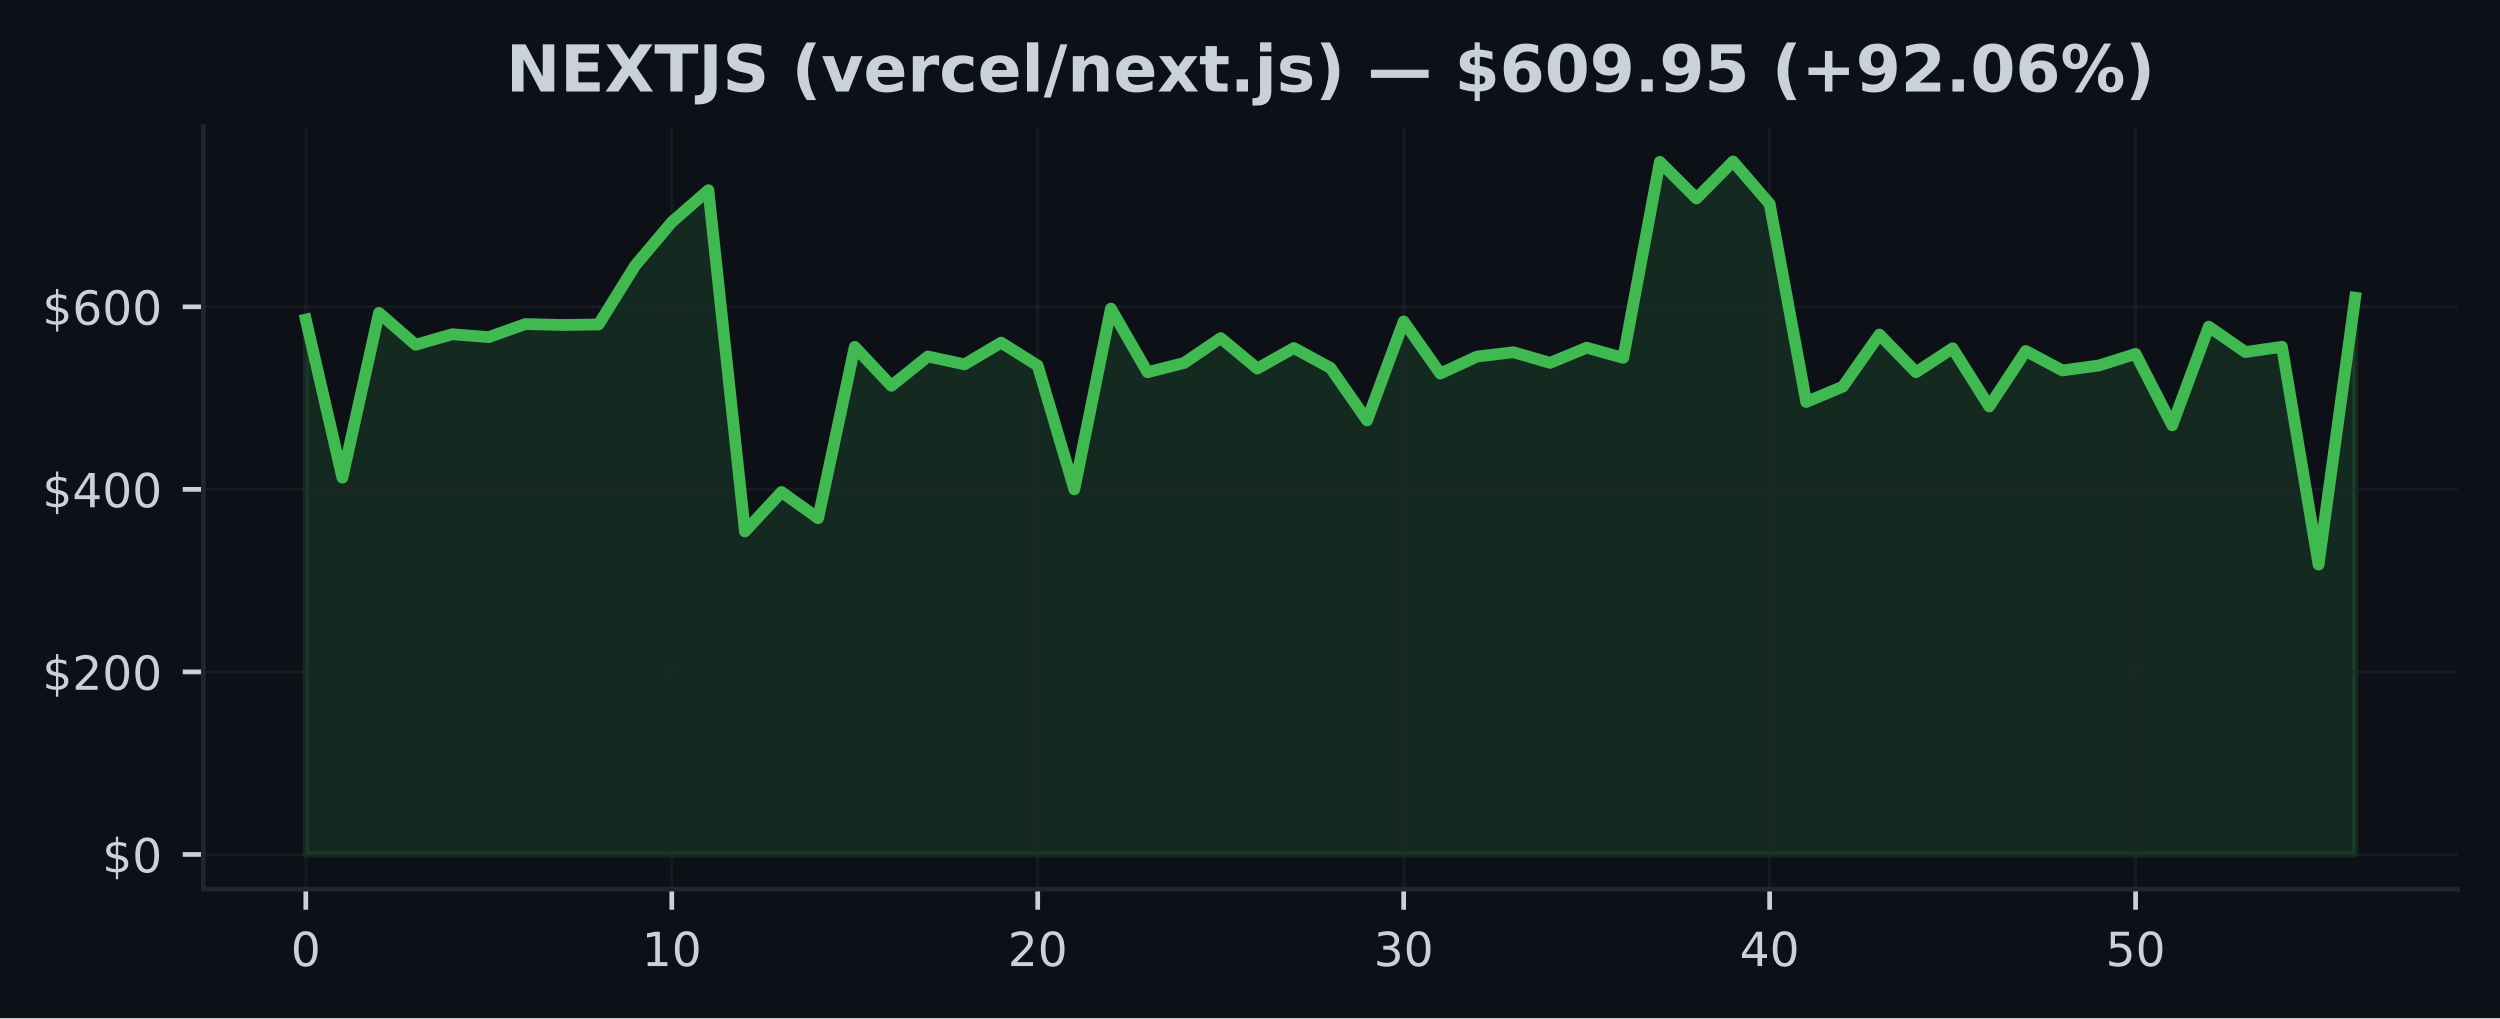
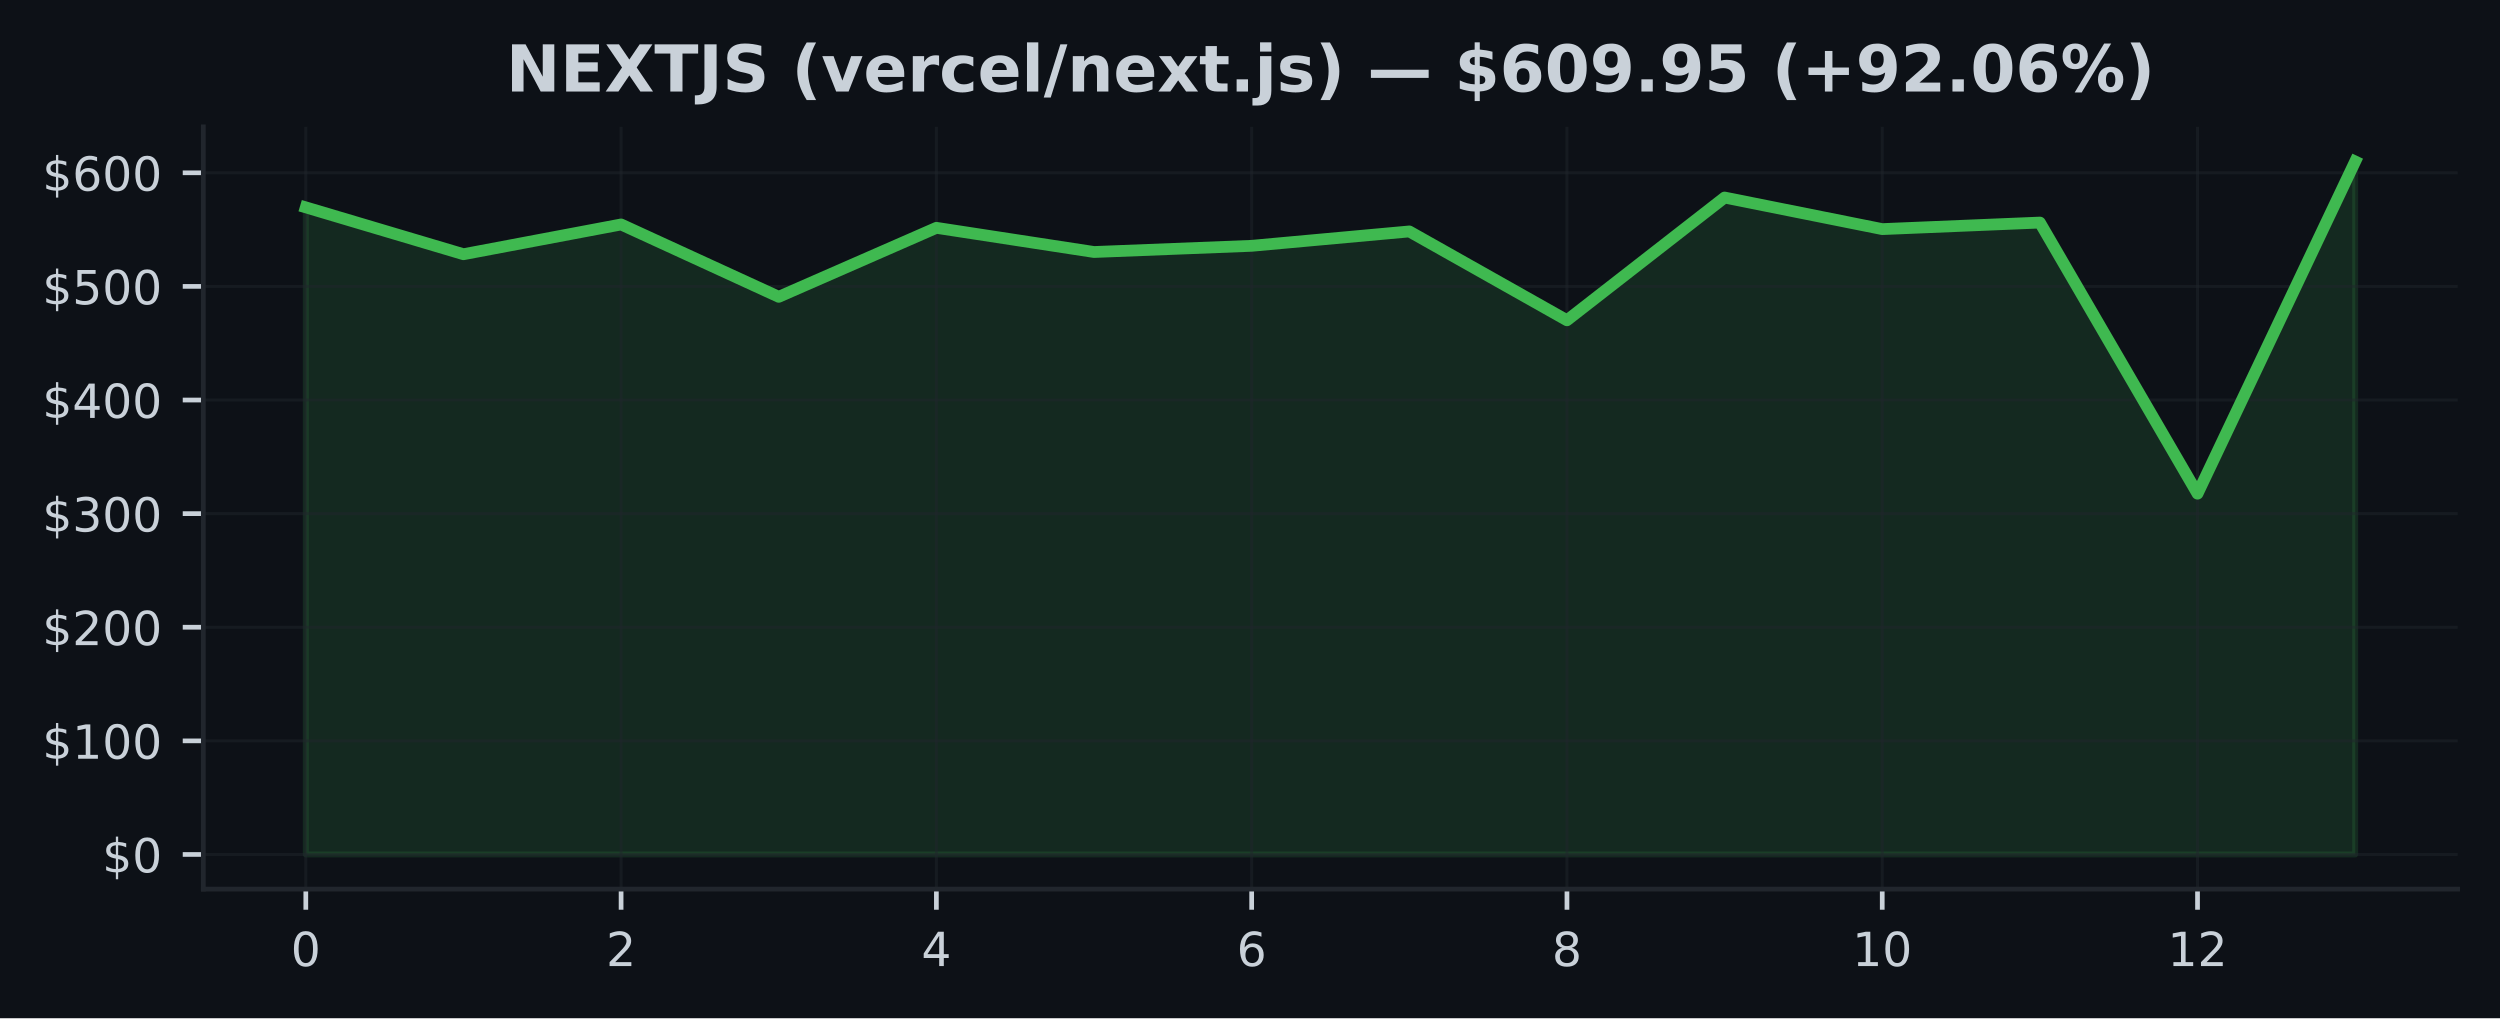
<svg xmlns="http://www.w3.org/2000/svg" xmlns:xlink="http://www.w3.org/1999/xlink" width="424.91pt" height="173.061pt" viewBox="0 0 424.91 173.061" version="1.1">
  <defs>
    <style type="text/css">*{stroke-linejoin: round; stroke-linecap: butt}</style>
  </defs>
  <g id="figure_1">
    <g id="patch_1">
      <path d="M 0 173.061  L 424.91 173.061  L 424.91 0  L 0 0  z " style="fill: #0d1117" />
    </g>
    <g id="axes_1">
      <g id="patch_2">
        <path d="M 34.56 151.118  L 417.71 151.118  L 417.71 21.558  L 34.56 21.558  z " style="fill: #0d1117" />
      </g>
      <g id="FillBetweenPolyCollection_1">
        <defs>
-           <path id="m44246de8c7" d="M 51.976 -27.832  L 51.976 -118.746  L 58.196 -91.871  L 64.416 -119.879  L 70.636 -114.463  L 76.856 -116.251  L 83.076 -115.763  L 89.296 -117.984  L 95.516 -117.826  L 101.736 -117.91  L 107.956 -127.926  L 114.176 -135.309  L 120.396 -140.733  L 126.616 -82.731  L 132.835 -89.432  L 139.055 -84.984  L 145.275 -114.101  L 151.495 -107.486  L 157.715 -112.472  L 163.935 -111.13  L 170.155 -114.826  L 176.375 -110.924  L 182.595 -89.891  L 188.815 -120.597  L 195.035 -109.794  L 201.255 -111.372  L 207.475 -115.594  L 213.695 -110.424  L 219.915 -113.907  L 226.135 -110.527  L 232.355 -101.604  L 238.575 -118.425  L 244.795 -109.571  L 251.015 -112.45  L 257.235 -113.197  L 263.455 -111.386  L 269.675 -113.961  L 275.895 -112.238  L 282.115 -145.553  L 288.335 -139.335  L 294.555 -145.613  L 300.775 -138.402  L 306.995 -104.743  L 313.215 -107.348  L 319.435 -116.195  L 325.654 -109.796  L 331.874 -113.862  L 338.094 -103.981  L 344.314 -113.403  L 350.534 -110.1  L 356.754 -110.946  L 362.974 -112.91  L 369.194 -100.776  L 375.414 -117.537  L 381.634 -113.226  L 387.854 -114.12  L 394.074 -77.101  L 400.294 -122.46  L 400.294 -27.832  L 400.294 -27.832  L 394.074 -27.832  L 387.854 -27.832  L 381.634 -27.832  L 375.414 -27.832  L 369.194 -27.832  L 362.974 -27.832  L 356.754 -27.832  L 350.534 -27.832  L 344.314 -27.832  L 338.094 -27.832  L 331.874 -27.832  L 325.654 -27.832  L 319.435 -27.832  L 313.215 -27.832  L 306.995 -27.832  L 300.775 -27.832  L 294.555 -27.832  L 288.335 -27.832  L 282.115 -27.832  L 275.895 -27.832  L 269.675 -27.832  L 263.455 -27.832  L 257.235 -27.832  L 251.015 -27.832  L 244.795 -27.832  L 238.575 -27.832  L 232.355 -27.832  L 226.135 -27.832  L 219.915 -27.832  L 213.695 -27.832  L 207.475 -27.832  L 201.255 -27.832  L 195.035 -27.832  L 188.815 -27.832  L 182.595 -27.832  L 176.375 -27.832  L 170.155 -27.832  L 163.935 -27.832  L 157.715 -27.832  L 151.495 -27.832  L 145.275 -27.832  L 139.055 -27.832  L 132.835 -27.832  L 126.616 -27.832  L 120.396 -27.832  L 114.176 -27.832  L 107.956 -27.832  L 101.736 -27.832  L 95.516 -27.832  L 89.296 -27.832  L 83.076 -27.832  L 76.856 -27.832  L 70.636 -27.832  L 64.416 -27.832  L 58.196 -27.832  L 51.976 -27.832  z " style="stroke: #3fb950; stroke-opacity: 0.15" />
+           <path id="m526619503e" d="M 51.976 -27.832  L 51.976 -137.816  L 78.77 -129.851  L 105.563 -134.912  L 132.357 -122.613  L 159.151 -134.34  L 185.944 -130.229  L 212.738 -131.281  L 239.532 -133.726  L 266.326 -118.624  L 293.119 -139.486  L 319.913 -134.12  L 346.707 -135.232  L 373.5 -89.157  L 400.294 -145.613  L 400.294 -27.832  L 400.294 -27.832  L 373.5 -27.832  L 346.707 -27.832  L 319.913 -27.832  L 293.119 -27.832  L 266.326 -27.832  L 239.532 -27.832  L 212.738 -27.832  L 185.944 -27.832  L 159.151 -27.832  L 132.357 -27.832  L 105.563 -27.832  L 78.77 -27.832  L 51.976 -27.832  z " style="stroke: #3fb950; stroke-opacity: 0.15" />
        </defs>
-         <g clip-path="url(#p147d3b603a)">
-           <use xlink:href="#m44246de8c7" x="0" y="173.061" style="fill: #3fb950; fill-opacity: 0.15; stroke: #3fb950; stroke-opacity: 0.15" />
+         <g clip-path="url(#p81503ae1a3)">
+           <use xlink:href="#m526619503e" x="0" y="173.061" style="fill: #3fb950; fill-opacity: 0.15; stroke: #3fb950; stroke-opacity: 0.15" />
        </g>
      </g>
      <g id="matplotlib.axis_1">
        <g id="xtick_1">
          <g id="line2d_1">
-             <path d="M 51.976 151.118  L 51.976 21.558  " clip-path="url(#p147d3b603a)" style="fill: none; stroke: #21262d; stroke-opacity: 0.5; stroke-width: 0.5; stroke-linecap: square" />
+             <path d="M 51.976 151.118  L 51.976 21.558  " clip-path="url(#p81503ae1a3)" style="fill: none; stroke: #21262d; stroke-opacity: 0.5; stroke-width: 0.5; stroke-linecap: square" />
          </g>
          <g id="line2d_2">
            <defs>
-               <path id="m688583d220" d="M 0 0  L 0 3.5  " style="stroke: #c9d1d9; stroke-width: 0.8" />
+               <path id="mec06229275" d="M 0 0  L 0 3.5  " style="stroke: #c9d1d9; stroke-width: 0.8" />
            </defs>
            <g>
-               <use xlink:href="#m688583d220" x="51.976" y="151.118" style="fill: #c9d1d9; stroke: #c9d1d9; stroke-width: 0.8" />
+               <use xlink:href="#mec06229275" x="51.976" y="151.118" style="fill: #c9d1d9; stroke: #c9d1d9; stroke-width: 0.8" />
            </g>
          </g>
          <g id="text_1">
            <g style="fill: #c9d1d9" transform="translate(49.43091 164.197) scale(0.08 -0.08)">
              <defs>
                <path id="DejaVuSans-30" d="M 2034 4250  Q 1547 4250 1301 3770  Q 1056 3291 1056 2328  Q 1056 1369 1301 889  Q 1547 409 2034 409  Q 2525 409 2770 889  Q 3016 1369 3016 2328  Q 3016 3291 2770 3770  Q 2525 4250 2034 4250  z M 2034 4750  Q 2819 4750 3233 4129  Q 3647 3509 3647 2328  Q 3647 1150 3233 529  Q 2819 -91 2034 -91  Q 1250 -91 836 529  Q 422 1150 422 2328  Q 422 3509 836 4129  Q 1250 4750 2034 4750  z " transform="scale(0.015625)" />
              </defs>
              <use xlink:href="#DejaVuSans-30" />
            </g>
          </g>
        </g>
        <g id="xtick_2">
          <g id="line2d_3">
-             <path d="M 114.176 151.118  L 114.176 21.558  " clip-path="url(#p147d3b603a)" style="fill: none; stroke: #21262d; stroke-opacity: 0.5; stroke-width: 0.5; stroke-linecap: square" />
+             <path d="M 105.563 151.118  L 105.563 21.558  " clip-path="url(#p81503ae1a3)" style="fill: none; stroke: #21262d; stroke-opacity: 0.5; stroke-width: 0.5; stroke-linecap: square" />
          </g>
          <g id="line2d_4">
            <g>
-               <use xlink:href="#m688583d220" x="114.176" y="151.118" style="fill: #c9d1d9; stroke: #c9d1d9; stroke-width: 0.8" />
+               <use xlink:href="#mec06229275" x="105.563" y="151.118" style="fill: #c9d1d9; stroke: #c9d1d9; stroke-width: 0.8" />
            </g>
          </g>
          <g id="text_2">
-             <g style="fill: #c9d1d9" transform="translate(109.0856 164.197) scale(0.08 -0.08)">
+             <g style="fill: #c9d1d9" transform="translate(103.0183 164.197) scale(0.08 -0.08)">
+               <defs>
+                 <path id="DejaVuSans-32" d="M 1228 531  L 3431 531  L 3431 0  L 469 0  L 469 531  Q 828 903 1448 1529  Q 2069 2156 2228 2338  Q 2531 2678 2651 2914  Q 2772 3150 2772 3378  Q 2772 3750 2511 3984  Q 2250 4219 1831 4219  Q 1534 4219 1204 4116  Q 875 4013 500 3803  L 500 4441  Q 881 4594 1212 4672  Q 1544 4750 1819 4750  Q 2544 4750 2975 4387  Q 3406 4025 3406 3419  Q 3406 3131 3298 2873  Q 3191 2616 2906 2266  Q 2828 2175 2409 1742  Q 1991 1309 1228 531  z " transform="scale(0.015625)" />
+               </defs>
+               <use xlink:href="#DejaVuSans-32" />
+             </g>
+           </g>
+         </g>
+         <g id="xtick_3">
+           <g id="line2d_5">
+             <path d="M 159.151 151.118  L 159.151 21.558  " clip-path="url(#p81503ae1a3)" style="fill: none; stroke: #21262d; stroke-opacity: 0.5; stroke-width: 0.5; stroke-linecap: square" />
+           </g>
+           <g id="line2d_6">
+             <g>
+               <use xlink:href="#mec06229275" x="159.151" y="151.118" style="fill: #c9d1d9; stroke: #c9d1d9; stroke-width: 0.8" />
+             </g>
+           </g>
+           <g id="text_3">
+             <g style="fill: #c9d1d9" transform="translate(156.6057 164.197) scale(0.08 -0.08)">
+               <defs>
+                 <path id="DejaVuSans-34" d="M 2419 4116  L 825 1625  L 2419 1625  L 2419 4116  z M 2253 4666  L 3047 4666  L 3047 1625  L 3713 1625  L 3713 1100  L 3047 1100  L 3047 0  L 2419 0  L 2419 1100  L 313 1100  L 313 1709  L 2253 4666  z " transform="scale(0.015625)" />
+               </defs>
+               <use xlink:href="#DejaVuSans-34" />
+             </g>
+           </g>
+         </g>
+         <g id="xtick_4">
+           <g id="line2d_7">
+             <path d="M 212.738 151.118  L 212.738 21.558  " clip-path="url(#p81503ae1a3)" style="fill: none; stroke: #21262d; stroke-opacity: 0.5; stroke-width: 0.5; stroke-linecap: square" />
+           </g>
+           <g id="line2d_8">
+             <g>
+               <use xlink:href="#mec06229275" x="212.738" y="151.118" style="fill: #c9d1d9; stroke: #c9d1d9; stroke-width: 0.8" />
+             </g>
+           </g>
+           <g id="text_4">
+             <g style="fill: #c9d1d9" transform="translate(210.1931 164.197) scale(0.08 -0.08)">
+               <defs>
+                 <path id="DejaVuSans-36" d="M 2113 2584  Q 1688 2584 1439 2293  Q 1191 2003 1191 1497  Q 1191 994 1439 701  Q 1688 409 2113 409  Q 2538 409 2786 701  Q 3034 994 3034 1497  Q 3034 2003 2786 2293  Q 2538 2584 2113 2584  z M 3366 4563  L 3366 3988  Q 3128 4100 2886 4159  Q 2644 4219 2406 4219  Q 1781 4219 1451 3797  Q 1122 3375 1075 2522  Q 1259 2794 1537 2939  Q 1816 3084 2150 3084  Q 2853 3084 3261 2657  Q 3669 2231 3669 1497  Q 3669 778 3244 343  Q 2819 -91 2113 -91  Q 1303 -91 875 529  Q 447 1150 447 2328  Q 447 3434 972 4092  Q 1497 4750 2381 4750  Q 2619 4750 2861 4703  Q 3103 4656 3366 4563  z " transform="scale(0.015625)" />
+               </defs>
+               <use xlink:href="#DejaVuSans-36" />
+             </g>
+           </g>
+         </g>
+         <g id="xtick_5">
+           <g id="line2d_9">
+             <path d="M 266.326 151.118  L 266.326 21.558  " clip-path="url(#p81503ae1a3)" style="fill: none; stroke: #21262d; stroke-opacity: 0.5; stroke-width: 0.5; stroke-linecap: square" />
+           </g>
+           <g id="line2d_10">
+             <g>
+               <use xlink:href="#mec06229275" x="266.326" y="151.118" style="fill: #c9d1d9; stroke: #c9d1d9; stroke-width: 0.8" />
+             </g>
+           </g>
+           <g id="text_5">
+             <g style="fill: #c9d1d9" transform="translate(263.7806 164.197) scale(0.08 -0.08)">
+               <defs>
+                 <path id="DejaVuSans-38" d="M 2034 2216  Q 1584 2216 1326 1975  Q 1069 1734 1069 1313  Q 1069 891 1326 650  Q 1584 409 2034 409  Q 2484 409 2743 651  Q 3003 894 3003 1313  Q 3003 1734 2745 1975  Q 2488 2216 2034 2216  z M 1403 2484  Q 997 2584 770 2862  Q 544 3141 544 3541  Q 544 4100 942 4425  Q 1341 4750 2034 4750  Q 2731 4750 3128 4425  Q 3525 4100 3525 3541  Q 3525 3141 3298 2862  Q 3072 2584 2669 2484  Q 3125 2378 3379 2068  Q 3634 1759 3634 1313  Q 3634 634 3220 271  Q 2806 -91 2034 -91  Q 1263 -91 848 271  Q 434 634 434 1313  Q 434 1759 690 2068  Q 947 2378 1403 2484  z M 1172 3481  Q 1172 3119 1398 2916  Q 1625 2713 2034 2713  Q 2441 2713 2670 2916  Q 2900 3119 2900 3481  Q 2900 3844 2670 4047  Q 2441 4250 2034 4250  Q 1625 4250 1398 4047  Q 1172 3844 1172 3481  z " transform="scale(0.015625)" />
+               </defs>
+               <use xlink:href="#DejaVuSans-38" />
+             </g>
+           </g>
+         </g>
+         <g id="xtick_6">
+           <g id="line2d_11">
+             <path d="M 319.913 151.118  L 319.913 21.558  " clip-path="url(#p81503ae1a3)" style="fill: none; stroke: #21262d; stroke-opacity: 0.5; stroke-width: 0.5; stroke-linecap: square" />
+           </g>
+           <g id="line2d_12">
+             <g>
+               <use xlink:href="#mec06229275" x="319.913" y="151.118" style="fill: #c9d1d9; stroke: #c9d1d9; stroke-width: 0.8" />
+             </g>
+           </g>
+           <g id="text_6">
+             <g style="fill: #c9d1d9" transform="translate(314.823 164.197) scale(0.08 -0.08)">
              <defs>
                <path id="DejaVuSans-31" d="M 794 531  L 1825 531  L 1825 4091  L 703 3866  L 703 4441  L 1819 4666  L 2450 4666  L 2450 531  L 3481 531  L 3481 0  L 794 0  L 794 531  z " transform="scale(0.015625)" />
              </defs>
              <use xlink:href="#DejaVuSans-31" />
              <use xlink:href="#DejaVuSans-30" transform="translate(63.62305 0)" />
            </g>
          </g>
        </g>
-         <g id="xtick_3">
-           <g id="line2d_5">
-             <path d="M 176.375 151.118  L 176.375 21.558  " clip-path="url(#p147d3b603a)" style="fill: none; stroke: #21262d; stroke-opacity: 0.5; stroke-width: 0.5; stroke-linecap: square" />
-           </g>
-           <g id="line2d_6">
-             <g>
-               <use xlink:href="#m688583d220" x="176.375" y="151.118" style="fill: #c9d1d9; stroke: #c9d1d9; stroke-width: 0.8" />
-             </g>
-           </g>
-           <g id="text_3">
-             <g style="fill: #c9d1d9" transform="translate(171.2853 164.197) scale(0.08 -0.08)">
-               <defs>
-                 <path id="DejaVuSans-32" d="M 1228 531  L 3431 531  L 3431 0  L 469 0  L 469 531  Q 828 903 1448 1529  Q 2069 2156 2228 2338  Q 2531 2678 2651 2914  Q 2772 3150 2772 3378  Q 2772 3750 2511 3984  Q 2250 4219 1831 4219  Q 1534 4219 1204 4116  Q 875 4013 500 3803  L 500 4441  Q 881 4594 1212 4672  Q 1544 4750 1819 4750  Q 2544 4750 2975 4387  Q 3406 4025 3406 3419  Q 3406 3131 3298 2873  Q 3191 2616 2906 2266  Q 2828 2175 2409 1742  Q 1991 1309 1228 531  z " transform="scale(0.015625)" />
-               </defs>
-               <use xlink:href="#DejaVuSans-32" />
-               <use xlink:href="#DejaVuSans-30" transform="translate(63.62305 0)" />
-             </g>
-           </g>
-         </g>
-         <g id="xtick_4">
-           <g id="line2d_7">
-             <path d="M 238.575 151.118  L 238.575 21.558  " clip-path="url(#p147d3b603a)" style="fill: none; stroke: #21262d; stroke-opacity: 0.5; stroke-width: 0.5; stroke-linecap: square" />
-           </g>
-           <g id="line2d_8">
-             <g>
-               <use xlink:href="#m688583d220" x="238.575" y="151.118" style="fill: #c9d1d9; stroke: #c9d1d9; stroke-width: 0.8" />
-             </g>
-           </g>
-           <g id="text_4">
-             <g style="fill: #c9d1d9" transform="translate(233.4849 164.197) scale(0.08 -0.08)">
-               <defs>
-                 <path id="DejaVuSans-33" d="M 2597 2516  Q 3050 2419 3304 2112  Q 3559 1806 3559 1356  Q 3559 666 3084 287  Q 2609 -91 1734 -91  Q 1441 -91 1130 -33  Q 819 25 488 141  L 488 750  Q 750 597 1062 519  Q 1375 441 1716 441  Q 2309 441 2620 675  Q 2931 909 2931 1356  Q 2931 1769 2642 2001  Q 2353 2234 1838 2234  L 1294 2234  L 1294 2753  L 1863 2753  Q 2328 2753 2575 2939  Q 2822 3125 2822 3475  Q 2822 3834 2567 4026  Q 2313 4219 1838 4219  Q 1578 4219 1281 4162  Q 984 4106 628 3988  L 628 4550  Q 988 4650 1302 4700  Q 1616 4750 1894 4750  Q 2613 4750 3031 4423  Q 3450 4097 3450 3541  Q 3450 3153 3228 2886  Q 3006 2619 2597 2516  z " transform="scale(0.015625)" />
-               </defs>
-               <use xlink:href="#DejaVuSans-33" />
-               <use xlink:href="#DejaVuSans-30" transform="translate(63.62305 0)" />
-             </g>
-           </g>
-         </g>
-         <g id="xtick_5">
-           <g id="line2d_9">
-             <path d="M 300.775 151.118  L 300.775 21.558  " clip-path="url(#p147d3b603a)" style="fill: none; stroke: #21262d; stroke-opacity: 0.5; stroke-width: 0.5; stroke-linecap: square" />
-           </g>
-           <g id="line2d_10">
-             <g>
-               <use xlink:href="#m688583d220" x="300.775" y="151.118" style="fill: #c9d1d9; stroke: #c9d1d9; stroke-width: 0.8" />
-             </g>
-           </g>
-           <g id="text_5">
-             <g style="fill: #c9d1d9" transform="translate(295.6846 164.197) scale(0.08 -0.08)">
-               <defs>
-                 <path id="DejaVuSans-34" d="M 2419 4116  L 825 1625  L 2419 1625  L 2419 4116  z M 2253 4666  L 3047 4666  L 3047 1625  L 3713 1625  L 3713 1100  L 3047 1100  L 3047 0  L 2419 0  L 2419 1100  L 313 1100  L 313 1709  L 2253 4666  z " transform="scale(0.015625)" />
-               </defs>
-               <use xlink:href="#DejaVuSans-34" />
-               <use xlink:href="#DejaVuSans-30" transform="translate(63.62305 0)" />
-             </g>
-           </g>
-         </g>
-         <g id="xtick_6">
-           <g id="line2d_11">
-             <path d="M 362.974 151.118  L 362.974 21.558  " clip-path="url(#p147d3b603a)" style="fill: none; stroke: #21262d; stroke-opacity: 0.5; stroke-width: 0.5; stroke-linecap: square" />
-           </g>
-           <g id="line2d_12">
-             <g>
-               <use xlink:href="#m688583d220" x="362.974" y="151.118" style="fill: #c9d1d9; stroke: #c9d1d9; stroke-width: 0.8" />
-             </g>
-           </g>
-           <g id="text_6">
-             <g style="fill: #c9d1d9" transform="translate(357.8843 164.197) scale(0.08 -0.08)">
-               <defs>
-                 <path id="DejaVuSans-35" d="M 691 4666  L 3169 4666  L 3169 4134  L 1269 4134  L 1269 2991  Q 1406 3038 1543 3061  Q 1681 3084 1819 3084  Q 2600 3084 3056 2656  Q 3513 2228 3513 1497  Q 3513 744 3044 326  Q 2575 -91 1722 -91  Q 1428 -91 1123 -41  Q 819 9 494 109  L 494 744  Q 775 591 1075 516  Q 1375 441 1709 441  Q 2250 441 2565 725  Q 2881 1009 2881 1497  Q 2881 1984 2565 2268  Q 2250 2553 1709 2553  Q 1456 2553 1204 2497  Q 953 2441 691 2322  L 691 4666  z " transform="scale(0.015625)" />
-               </defs>
-               <use xlink:href="#DejaVuSans-35" />
-               <use xlink:href="#DejaVuSans-30" transform="translate(63.62305 0)" />
+         <g id="xtick_7">
+           <g id="line2d_13">
+             <path d="M 373.5 151.118  L 373.5 21.558  " clip-path="url(#p81503ae1a3)" style="fill: none; stroke: #21262d; stroke-opacity: 0.5; stroke-width: 0.5; stroke-linecap: square" />
+           </g>
+           <g id="line2d_14">
+             <g>
+               <use xlink:href="#mec06229275" x="373.5" y="151.118" style="fill: #c9d1d9; stroke: #c9d1d9; stroke-width: 0.8" />
+             </g>
+           </g>
+           <g id="text_7">
+             <g style="fill: #c9d1d9" transform="translate(368.4104 164.197) scale(0.08 -0.08)">
+               <use xlink:href="#DejaVuSans-31" />
+               <use xlink:href="#DejaVuSans-32" transform="translate(63.62305 0)" />
            </g>
          </g>
        </g>
      </g>
      <g id="matplotlib.axis_2">
        <g id="ytick_1">
-           <g id="line2d_13">
-             <path d="M 34.56 145.229  L 417.71 145.229  " clip-path="url(#p147d3b603a)" style="fill: none; stroke: #21262d; stroke-opacity: 0.5; stroke-width: 0.5; stroke-linecap: square" />
-           </g>
-           <g id="line2d_14">
+           <g id="line2d_15">
+             <path d="M 34.56 145.229  L 417.71 145.229  " clip-path="url(#p81503ae1a3)" style="fill: none; stroke: #21262d; stroke-opacity: 0.5; stroke-width: 0.5; stroke-linecap: square" />
+           </g>
+           <g id="line2d_16">
            <defs>
-               <path id="m01576a0e90" d="M 0 0  L -3.5 0  " style="stroke: #c9d1d9; stroke-width: 0.8" />
+               <path id="m3bf5ac3712" d="M 0 0  L -3.5 0  " style="stroke: #c9d1d9; stroke-width: 0.8" />
            </defs>
            <g>
-               <use xlink:href="#m01576a0e90" x="34.56" y="145.229" style="fill: #c9d1d9; stroke: #c9d1d9; stroke-width: 0.8" />
-             </g>
-           </g>
-           <g id="text_7">
+               <use xlink:href="#m3bf5ac3712" x="34.56" y="145.229" style="fill: #c9d1d9; stroke: #c9d1d9; stroke-width: 0.8" />
+             </g>
+           </g>
+           <g id="text_8">
            <g style="fill: #c9d1d9" transform="translate(17.38 148.2686) scale(0.08 -0.08)">
              <defs>
                <path id="DejaVuSans-24" d="M 2163 -941  L 1850 -941  L 1847 0  Q 1519 6 1191 76  Q 863 147 531 288  L 531 850  Q 850 650 1176 548  Q 1503 447 1850 444  L 1850 1869  Q 1159 1981 845 2250  Q 531 2519 531 2988  Q 531 3497 872 3790  Q 1213 4084 1850 4128  L 1850 4863  L 2163 4863  L 2163 4138  Q 2453 4125 2725 4076  Q 2997 4028 3256 3944  L 3256 3397  Q 2997 3528 2723 3600  Q 2450 3672 2163 3684  L 2163 2350  Q 2872 2241 3206 1959  Q 3541 1678 3541 1191  Q 3541 663 3186 358  Q 2831 53 2163 6  L 2163 -941  z M 1850 2406  L 1850 3688  Q 1488 3647 1297 3481  Q 1106 3316 1106 3041  Q 1106 2772 1282 2622  Q 1459 2472 1850 2406  z M 2163 1806  L 2163 453  Q 2559 506 2761 678  Q 2963 850 2963 1131  Q 2963 1406 2770 1568  Q 2578 1731 2163 1806  z " transform="scale(0.015625)" />
              </defs>
              <use xlink:href="#DejaVuSans-24" />
              <use xlink:href="#DejaVuSans-30" transform="translate(63.62305 0)" />
            </g>
          </g>
        </g>
        <g id="ytick_2">
-           <g id="line2d_15">
-             <path d="M 34.56 114.201  L 417.71 114.201  " clip-path="url(#p147d3b603a)" style="fill: none; stroke: #21262d; stroke-opacity: 0.5; stroke-width: 0.5; stroke-linecap: square" />
-           </g>
-           <g id="line2d_16">
-             <g>
-               <use xlink:href="#m01576a0e90" x="34.56" y="114.201" style="fill: #c9d1d9; stroke: #c9d1d9; stroke-width: 0.8" />
-             </g>
-           </g>
-           <g id="text_8">
-             <g style="fill: #c9d1d9" transform="translate(7.2 117.2403) scale(0.08 -0.08)">
+           <g id="line2d_17">
+             <path d="M 34.56 125.919  L 417.71 125.919  " clip-path="url(#p81503ae1a3)" style="fill: none; stroke: #21262d; stroke-opacity: 0.5; stroke-width: 0.5; stroke-linecap: square" />
+           </g>
+           <g id="line2d_18">
+             <g>
+               <use xlink:href="#m3bf5ac3712" x="34.56" y="125.919" style="fill: #c9d1d9; stroke: #c9d1d9; stroke-width: 0.8" />
+             </g>
+           </g>
+           <g id="text_9">
+             <g style="fill: #c9d1d9" transform="translate(7.2 128.9585) scale(0.08 -0.08)">
+               <use xlink:href="#DejaVuSans-24" />
+               <use xlink:href="#DejaVuSans-31" transform="translate(63.62305 0)" />
+               <use xlink:href="#DejaVuSans-30" transform="translate(127.2461 0)" />
+               <use xlink:href="#DejaVuSans-30" transform="translate(190.8691 0)" />
+             </g>
+           </g>
+         </g>
+         <g id="ytick_3">
+           <g id="line2d_19">
+             <path d="M 34.56 106.609  L 417.71 106.609  " clip-path="url(#p81503ae1a3)" style="fill: none; stroke: #21262d; stroke-opacity: 0.5; stroke-width: 0.5; stroke-linecap: square" />
+           </g>
+           <g id="line2d_20">
+             <g>
+               <use xlink:href="#m3bf5ac3712" x="34.56" y="106.609" style="fill: #c9d1d9; stroke: #c9d1d9; stroke-width: 0.8" />
+             </g>
+           </g>
+           <g id="text_10">
+             <g style="fill: #c9d1d9" transform="translate(7.2 109.6484) scale(0.08 -0.08)">
              <use xlink:href="#DejaVuSans-24" />
              <use xlink:href="#DejaVuSans-32" transform="translate(63.62305 0)" />
              <use xlink:href="#DejaVuSans-30" transform="translate(127.2461 0)" />
              <use xlink:href="#DejaVuSans-30" transform="translate(190.8691 0)" />
            </g>
          </g>
        </g>
-         <g id="ytick_3">
-           <g id="line2d_17">
-             <path d="M 34.56 83.173  L 417.71 83.173  " clip-path="url(#p147d3b603a)" style="fill: none; stroke: #21262d; stroke-opacity: 0.5; stroke-width: 0.5; stroke-linecap: square" />
-           </g>
-           <g id="line2d_18">
-             <g>
-               <use xlink:href="#m01576a0e90" x="34.56" y="83.173" style="fill: #c9d1d9; stroke: #c9d1d9; stroke-width: 0.8" />
-             </g>
-           </g>
-           <g id="text_9">
-             <g style="fill: #c9d1d9" transform="translate(7.2 86.212) scale(0.08 -0.08)">
+         <g id="ytick_4">
+           <g id="line2d_21">
+             <path d="M 34.56 87.299  L 417.71 87.299  " clip-path="url(#p81503ae1a3)" style="fill: none; stroke: #21262d; stroke-opacity: 0.5; stroke-width: 0.5; stroke-linecap: square" />
+           </g>
+           <g id="line2d_22">
+             <g>
+               <use xlink:href="#m3bf5ac3712" x="34.56" y="87.299" style="fill: #c9d1d9; stroke: #c9d1d9; stroke-width: 0.8" />
+             </g>
+           </g>
+           <g id="text_11">
+             <g style="fill: #c9d1d9" transform="translate(7.2 90.33833) scale(0.08 -0.08)">
+               <defs>
+                 <path id="DejaVuSans-33" d="M 2597 2516  Q 3050 2419 3304 2112  Q 3559 1806 3559 1356  Q 3559 666 3084 287  Q 2609 -91 1734 -91  Q 1441 -91 1130 -33  Q 819 25 488 141  L 488 750  Q 750 597 1062 519  Q 1375 441 1716 441  Q 2309 441 2620 675  Q 2931 909 2931 1356  Q 2931 1769 2642 2001  Q 2353 2234 1838 2234  L 1294 2234  L 1294 2753  L 1863 2753  Q 2328 2753 2575 2939  Q 2822 3125 2822 3475  Q 2822 3834 2567 4026  Q 2313 4219 1838 4219  Q 1578 4219 1281 4162  Q 984 4106 628 3988  L 628 4550  Q 988 4650 1302 4700  Q 1616 4750 1894 4750  Q 2613 4750 3031 4423  Q 3450 4097 3450 3541  Q 3450 3153 3228 2886  Q 3006 2619 2597 2516  z " transform="scale(0.015625)" />
+               </defs>
+               <use xlink:href="#DejaVuSans-24" />
+               <use xlink:href="#DejaVuSans-33" transform="translate(63.62305 0)" />
+               <use xlink:href="#DejaVuSans-30" transform="translate(127.2461 0)" />
+               <use xlink:href="#DejaVuSans-30" transform="translate(190.8691 0)" />
+             </g>
+           </g>
+         </g>
+         <g id="ytick_5">
+           <g id="line2d_23">
+             <path d="M 34.56 67.989  L 417.71 67.989  " clip-path="url(#p81503ae1a3)" style="fill: none; stroke: #21262d; stroke-opacity: 0.5; stroke-width: 0.5; stroke-linecap: square" />
+           </g>
+           <g id="line2d_24">
+             <g>
+               <use xlink:href="#m3bf5ac3712" x="34.56" y="67.989" style="fill: #c9d1d9; stroke: #c9d1d9; stroke-width: 0.8" />
+             </g>
+           </g>
+           <g id="text_12">
+             <g style="fill: #c9d1d9" transform="translate(7.2 71.02826) scale(0.08 -0.08)">
              <use xlink:href="#DejaVuSans-24" />
              <use xlink:href="#DejaVuSans-34" transform="translate(63.62305 0)" />
              <use xlink:href="#DejaVuSans-30" transform="translate(127.2461 0)" />
              <use xlink:href="#DejaVuSans-30" transform="translate(190.8691 0)" />
            </g>
          </g>
        </g>
-         <g id="ytick_4">
-           <g id="line2d_19">
-             <path d="M 34.56 52.144  L 417.71 52.144  " clip-path="url(#p147d3b603a)" style="fill: none; stroke: #21262d; stroke-opacity: 0.5; stroke-width: 0.5; stroke-linecap: square" />
-           </g>
-           <g id="line2d_20">
-             <g>
-               <use xlink:href="#m01576a0e90" x="34.56" y="52.144" style="fill: #c9d1d9; stroke: #c9d1d9; stroke-width: 0.8" />
-             </g>
-           </g>
-           <g id="text_10">
-             <g style="fill: #c9d1d9" transform="translate(7.2 55.18371) scale(0.08 -0.08)">
-               <defs>
-                 <path id="DejaVuSans-36" d="M 2113 2584  Q 1688 2584 1439 2293  Q 1191 2003 1191 1497  Q 1191 994 1439 701  Q 1688 409 2113 409  Q 2538 409 2786 701  Q 3034 994 3034 1497  Q 3034 2003 2786 2293  Q 2538 2584 2113 2584  z M 3366 4563  L 3366 3988  Q 3128 4100 2886 4159  Q 2644 4219 2406 4219  Q 1781 4219 1451 3797  Q 1122 3375 1075 2522  Q 1259 2794 1537 2939  Q 1816 3084 2150 3084  Q 2853 3084 3261 2657  Q 3669 2231 3669 1497  Q 3669 778 3244 343  Q 2819 -91 2113 -91  Q 1303 -91 875 529  Q 447 1150 447 2328  Q 447 3434 972 4092  Q 1497 4750 2381 4750  Q 2619 4750 2861 4703  Q 3103 4656 3366 4563  z " transform="scale(0.015625)" />
-               </defs>
+         <g id="ytick_6">
+           <g id="line2d_25">
+             <path d="M 34.56 48.679  L 417.71 48.679  " clip-path="url(#p81503ae1a3)" style="fill: none; stroke: #21262d; stroke-opacity: 0.5; stroke-width: 0.5; stroke-linecap: square" />
+           </g>
+           <g id="line2d_26">
+             <g>
+               <use xlink:href="#m3bf5ac3712" x="34.56" y="48.679" style="fill: #c9d1d9; stroke: #c9d1d9; stroke-width: 0.8" />
+             </g>
+           </g>
+           <g id="text_13">
+             <g style="fill: #c9d1d9" transform="translate(7.2 51.71818) scale(0.08 -0.08)">
+               <defs>
+                 <path id="DejaVuSans-35" d="M 691 4666  L 3169 4666  L 3169 4134  L 1269 4134  L 1269 2991  Q 1406 3038 1543 3061  Q 1681 3084 1819 3084  Q 2600 3084 3056 2656  Q 3513 2228 3513 1497  Q 3513 744 3044 326  Q 2575 -91 1722 -91  Q 1428 -91 1123 -41  Q 819 9 494 109  L 494 744  Q 775 591 1075 516  Q 1375 441 1709 441  Q 2250 441 2565 725  Q 2881 1009 2881 1497  Q 2881 1984 2565 2268  Q 2250 2553 1709 2553  Q 1456 2553 1204 2497  Q 953 2441 691 2322  L 691 4666  z " transform="scale(0.015625)" />
+               </defs>
+               <use xlink:href="#DejaVuSans-24" />
+               <use xlink:href="#DejaVuSans-35" transform="translate(63.62305 0)" />
+               <use xlink:href="#DejaVuSans-30" transform="translate(127.2461 0)" />
+               <use xlink:href="#DejaVuSans-30" transform="translate(190.8691 0)" />
+             </g>
+           </g>
+         </g>
+         <g id="ytick_7">
+           <g id="line2d_27">
+             <path d="M 34.56 29.369  L 417.71 29.369  " clip-path="url(#p81503ae1a3)" style="fill: none; stroke: #21262d; stroke-opacity: 0.5; stroke-width: 0.5; stroke-linecap: square" />
+           </g>
+           <g id="line2d_28">
+             <g>
+               <use xlink:href="#m3bf5ac3712" x="34.56" y="29.369" style="fill: #c9d1d9; stroke: #c9d1d9; stroke-width: 0.8" />
+             </g>
+           </g>
+           <g id="text_14">
+             <g style="fill: #c9d1d9" transform="translate(7.2 32.4081) scale(0.08 -0.08)">
              <use xlink:href="#DejaVuSans-24" />
              <use xlink:href="#DejaVuSans-36" transform="translate(63.62305 0)" />
              <use xlink:href="#DejaVuSans-30" transform="translate(127.2461 0)" />
              <use xlink:href="#DejaVuSans-30" transform="translate(190.8691 0)" />
            </g>
          </g>
        </g>
      </g>
-       <g id="line2d_21">
-         <path d="M 51.976 54.315  L 58.196 81.19  L 64.416 53.182  L 70.636 58.598  L 76.856 56.809  L 83.076 57.298  L 89.296 55.077  L 95.516 55.235  L 101.736 55.151  L 107.956 45.135  L 114.176 37.752  L 120.396 32.328  L 126.616 90.329  L 132.835 83.629  L 139.055 88.077  L 145.275 58.96  L 151.495 65.575  L 157.715 60.589  L 163.935 61.931  L 170.155 58.235  L 176.375 62.137  L 182.595 83.17  L 188.815 52.464  L 195.035 63.266  L 201.255 61.689  L 207.475 57.467  L 213.695 62.637  L 219.915 59.154  L 226.135 62.534  L 232.355 71.456  L 238.575 54.636  L 244.795 63.49  L 251.015 60.61  L 257.235 59.864  L 263.455 61.675  L 269.675 59.099  L 275.895 60.823  L 282.115 27.508  L 288.335 33.726  L 294.555 27.447  L 300.775 34.658  L 306.995 68.318  L 313.215 65.713  L 319.435 56.865  L 325.654 63.265  L 331.874 59.199  L 338.094 69.08  L 344.314 59.658  L 350.534 62.961  L 356.754 62.115  L 362.974 60.151  L 369.194 72.285  L 375.414 55.523  L 381.634 59.835  L 387.854 58.941  L 394.074 95.959  L 400.294 50.601  " clip-path="url(#p147d3b603a)" style="fill: none; stroke: #3fb950; stroke-width: 2; stroke-linecap: square" />
+       <g id="line2d_29">
+         <path d="M 51.976 35.245  L 78.77 43.21  L 105.563 38.149  L 132.357 50.448  L 159.151 38.721  L 185.944 42.832  L 212.738 41.779  L 239.532 39.335  L 266.326 54.437  L 293.119 33.574  L 319.913 38.941  L 346.707 37.828  L 373.5 83.904  L 400.294 27.447  " clip-path="url(#p81503ae1a3)" style="fill: none; stroke: #3fb950; stroke-width: 2; stroke-linecap: square" />
      </g>
      <g id="patch_3">
        <path d="M 34.56 151.118  L 34.56 21.558  " style="fill: none; stroke: #21262d; stroke-width: 0.8; stroke-linejoin: miter; stroke-linecap: square" />
      </g>
      <g id="patch_4">
        <path d="M 34.56 151.118  L 417.71 151.118  " style="fill: none; stroke: #21262d; stroke-width: 0.8; stroke-linejoin: miter; stroke-linecap: square" />
      </g>
-       <g id="text_11">
+       <g id="text_15">
        <g style="fill: #c9d1d9" transform="translate(86.01219 15.55828) scale(0.11 -0.11)">
          <defs>
            <path id="DejaVuSans-Bold-4e" d="M 588 4666  L 1931 4666  L 3628 1466  L 3628 4666  L 4769 4666  L 4769 0  L 3425 0  L 1728 3200  L 1728 0  L 588 0  L 588 4666  z " transform="scale(0.015625)" />
            <path id="DejaVuSans-Bold-45" d="M 588 4666  L 3834 4666  L 3834 3756  L 1791 3756  L 1791 2888  L 3713 2888  L 3713 1978  L 1791 1978  L 1791 909  L 3903 909  L 3903 0  L 588 0  L 588 4666  z " transform="scale(0.015625)" />
            <path id="DejaVuSans-Bold-58" d="M 3188 2381  L 4806 0  L 3553 0  L 2463 1594  L 1381 0  L 122 0  L 1741 2381  L 184 4666  L 1441 4666  L 2463 3163  L 3481 4666  L 4744 4666  L 3188 2381  z " transform="scale(0.015625)" />
            <path id="DejaVuSans-Bold-54" d="M 31 4666  L 4331 4666  L 4331 3756  L 2784 3756  L 2784 0  L 1581 0  L 1581 3756  L 31 3756  L 31 4666  z " transform="scale(0.015625)" />
            <path id="DejaVuSans-Bold-4a" d="M 588 4666  L 1791 4666  L 1791 453  Q 1791 -419 1317 -850  Q 844 -1281 -116 -1281  L -359 -1281  L -359 -372  L -172 -372  Q 203 -372 395 -162  Q 588 47 588 453  L 588 4666  z " transform="scale(0.015625)" />
            <path id="DejaVuSans-Bold-53" d="M 3834 4519  L 3834 3531  Q 3450 3703 3084 3790  Q 2719 3878 2394 3878  Q 1963 3878 1756 3759  Q 1550 3641 1550 3391  Q 1550 3203 1689 3098  Q 1828 2994 2194 2919  L 2706 2816  Q 3484 2659 3812 2340  Q 4141 2022 4141 1434  Q 4141 663 3683 286  Q 3225 -91 2284 -91  Q 1841 -91 1394 -6  Q 947 78 500 244  L 500 1259  Q 947 1022 1364 901  Q 1781 781 2169 781  Q 2563 781 2772 912  Q 2981 1044 2981 1288  Q 2981 1506 2839 1625  Q 2697 1744 2272 1838  L 1806 1941  Q 1106 2091 782 2419  Q 459 2747 459 3303  Q 459 4000 909 4375  Q 1359 4750 2203 4750  Q 2588 4750 2994 4692  Q 3400 4634 3834 4519  z " transform="scale(0.015625)" />
            <path id="DejaVuSans-Bold-20" transform="scale(0.015625)" />
            <path id="DejaVuSans-Bold-28" d="M 2413 -844  L 1484 -844  Q 1006 -72 778 623  Q 550 1319 550 2003  Q 550 2688 779 3389  Q 1009 4091 1484 4856  L 2413 4856  Q 2013 4116 1813 3408  Q 1613 2700 1613 2009  Q 1613 1319 1811 609  Q 2009 -100 2413 -844  z " transform="scale(0.015625)" />
            <path id="DejaVuSans-Bold-76" d="M 97 3500  L 1216 3500  L 2088 1081  L 2956 3500  L 4078 3500  L 2700 0  L 1472 0  L 97 3500  z " transform="scale(0.015625)" />
            <path id="DejaVuSans-Bold-65" d="M 4031 1759  L 4031 1441  L 1416 1441  Q 1456 1047 1700 850  Q 1944 653 2381 653  Q 2734 653 3104 758  Q 3475 863 3866 1075  L 3866 213  Q 3469 63 3072 -14  Q 2675 -91 2278 -91  Q 1328 -91 801 392  Q 275 875 275 1747  Q 275 2603 792 3093  Q 1309 3584 2216 3584  Q 3041 3584 3536 3087  Q 4031 2591 4031 1759  z M 2881 2131  Q 2881 2450 2695 2645  Q 2509 2841 2209 2841  Q 1884 2841 1681 2658  Q 1478 2475 1428 2131  L 2881 2131  z " transform="scale(0.015625)" />
            <path id="DejaVuSans-Bold-72" d="M 3138 2547  Q 2991 2616 2845 2648  Q 2700 2681 2553 2681  Q 2122 2681 1889 2404  Q 1656 2128 1656 1613  L 1656 0  L 538 0  L 538 3500  L 1656 3500  L 1656 2925  Q 1872 3269 2151 3426  Q 2431 3584 2822 3584  Q 2878 3584 2943 3579  Q 3009 3575 3134 3559  L 3138 2547  z " transform="scale(0.015625)" />
            <path id="DejaVuSans-Bold-63" d="M 3366 3391  L 3366 2478  Q 3138 2634 2908 2709  Q 2678 2784 2431 2784  Q 1963 2784 1702 2511  Q 1441 2238 1441 1747  Q 1441 1256 1702 982  Q 1963 709 2431 709  Q 2694 709 2930 787  Q 3166 866 3366 1019  L 3366 103  Q 3103 6 2833 -42  Q 2563 -91 2291 -91  Q 1344 -91 809 395  Q 275 881 275 1747  Q 275 2613 809 3098  Q 1344 3584 2291 3584  Q 2566 3584 2833 3536  Q 3100 3488 3366 3391  z " transform="scale(0.015625)" />
            <path id="DejaVuSans-Bold-6c" d="M 538 4863  L 1656 4863  L 1656 0  L 538 0  L 538 4863  z " transform="scale(0.015625)" />
            <path id="DejaVuSans-Bold-2f" d="M 1644 4666  L 2338 4666  L 691 -594  L 0 -594  L 1644 4666  z " transform="scale(0.015625)" />
            <path id="DejaVuSans-Bold-6e" d="M 4056 2131  L 4056 0  L 2931 0  L 2931 347  L 2931 1631  Q 2931 2084 2911 2256  Q 2891 2428 2841 2509  Q 2775 2619 2662 2680  Q 2550 2741 2406 2741  Q 2056 2741 1856 2470  Q 1656 2200 1656 1722  L 1656 0  L 538 0  L 538 3500  L 1656 3500  L 1656 2988  Q 1909 3294 2193 3439  Q 2478 3584 2822 3584  Q 3428 3584 3742 3212  Q 4056 2841 4056 2131  z " transform="scale(0.015625)" />
            <path id="DejaVuSans-Bold-78" d="M 1422 1791  L 159 3500  L 1344 3500  L 2059 2463  L 2784 3500  L 3969 3500  L 2706 1797  L 4031 0  L 2847 0  L 2059 1106  L 1281 0  L 97 0  L 1422 1791  z " transform="scale(0.015625)" />
            <path id="DejaVuSans-Bold-74" d="M 1759 4494  L 1759 3500  L 2913 3500  L 2913 2700  L 1759 2700  L 1759 1216  Q 1759 972 1856 886  Q 1953 800 2241 800  L 2816 800  L 2816 0  L 1856 0  Q 1194 0 917 276  Q 641 553 641 1216  L 641 2700  L 84 2700  L 84 3500  L 641 3500  L 641 4494  L 1759 4494  z " transform="scale(0.015625)" />
            <path id="DejaVuSans-Bold-2e" d="M 653 1209  L 1778 1209  L 1778 0  L 653 0  L 653 1209  z " transform="scale(0.015625)" />
            <path id="DejaVuSans-Bold-6a" d="M 538 3500  L 1656 3500  L 1656 63  Q 1656 -641 1318 -1011  Q 981 -1381 341 -1381  L -213 -1381  L -213 -647  L -19 -647  Q 300 -647 419 -503  Q 538 -359 538 63  L 538 3500  z M 538 4863  L 1656 4863  L 1656 3950  L 538 3950  L 538 4863  z " transform="scale(0.015625)" />
            <path id="DejaVuSans-Bold-73" d="M 3272 3391  L 3272 2541  Q 2913 2691 2578 2766  Q 2244 2841 1947 2841  Q 1628 2841 1473 2761  Q 1319 2681 1319 2516  Q 1319 2381 1436 2309  Q 1553 2238 1856 2203  L 2053 2175  Q 2913 2066 3209 1816  Q 3506 1566 3506 1031  Q 3506 472 3093 190  Q 2681 -91 1863 -91  Q 1516 -91 1145 -36  Q 775 19 384 128  L 384 978  Q 719 816 1070 734  Q 1422 653 1784 653  Q 2113 653 2278 743  Q 2444 834 2444 1013  Q 2444 1163 2330 1236  Q 2216 1309 1875 1350  L 1678 1375  Q 931 1469 631 1722  Q 331 1975 331 2491  Q 331 3047 712 3315  Q 1094 3584 1881 3584  Q 2191 3584 2531 3537  Q 2872 3491 3272 3391  z " transform="scale(0.015625)" />
            <path id="DejaVuSans-Bold-29" d="M 513 -844  Q 913 -100 1113 609  Q 1313 1319 1313 2009  Q 1313 2700 1113 3408  Q 913 4116 513 4856  L 1441 4856  Q 1916 4091 2145 3389  Q 2375 2688 2375 2003  Q 2375 1319 2147 623  Q 1919 -72 1441 -844  L 513 -844  z " transform="scale(0.015625)" />
            <path id="DejaVuSans-Bold-2014" d="M 344 2156  L 6056 2156  L 6056 1350  L 344 1350  L 344 2156  z " transform="scale(0.015625)" />
            <path id="DejaVuSans-Bold-24" d="M 2484 -941  L 1978 -941  L 1975 0  Q 1584 16 1218 87  Q 853 159 506 288  L 506 1106  Q 866 922 1233 823  Q 1600 725 1978 713  L 1978 1684  L 1875 1703  Q 1128 1834 814 2115  Q 500 2397 500 2925  Q 500 3484 883 3798  Q 1266 4113 1975 4141  L 1978 4863  L 2484 4863  L 2484 4153  Q 2797 4128 3109 4075  Q 3422 4022 3738 3938  L 3738 3144  Q 3425 3275 3112 3348  Q 2800 3422 2484 3438  L 2484 2541  L 2584 2522  Q 3378 2397 3698 2105  Q 4019 1813 4019 1241  Q 4019 666 3637 358  Q 3256 50 2484 6  L 2484 -941  z M 1978 2613  L 1978 3428  Q 1756 3416 1623 3308  Q 1491 3200 1491 3034  Q 1491 2850 1612 2745  Q 1734 2641 1978 2613  z M 2484 1594  L 2484 725  Q 2756 728 2892 831  Q 3028 934 3028 1141  Q 3028 1353 2903 1458  Q 2778 1563 2484 1594  z " transform="scale(0.015625)" />
            <path id="DejaVuSans-Bold-36" d="M 2316 2303  Q 2000 2303 1842 2098  Q 1684 1894 1684 1484  Q 1684 1075 1842 870  Q 2000 666 2316 666  Q 2634 666 2792 870  Q 2950 1075 2950 1484  Q 2950 1894 2792 2098  Q 2634 2303 2316 2303  z M 3803 4544  L 3803 3681  Q 3506 3822 3243 3889  Q 2981 3956 2731 3956  Q 2194 3956 1894 3657  Q 1594 3359 1544 2772  Q 1750 2925 1990 3001  Q 2231 3078 2516 3078  Q 3231 3078 3670 2659  Q 4109 2241 4109 1563  Q 4109 813 3618 361  Q 3128 -91 2303 -91  Q 1394 -91 895 523  Q 397 1138 397 2266  Q 397 3422 980 4083  Q 1563 4744 2578 4744  Q 2900 4744 3203 4694  Q 3506 4644 3803 4544  z " transform="scale(0.015625)" />
            <path id="DejaVuSans-Bold-30" d="M 2944 2338  Q 2944 3213 2780 3570  Q 2616 3928 2228 3928  Q 1841 3928 1675 3570  Q 1509 3213 1509 2338  Q 1509 1453 1675 1090  Q 1841 728 2228 728  Q 2613 728 2778 1090  Q 2944 1453 2944 2338  z M 4147 2328  Q 4147 1169 3647 539  Q 3147 -91 2228 -91  Q 1306 -91 806 539  Q 306 1169 306 2328  Q 306 3491 806 4120  Q 1306 4750 2228 4750  Q 3147 4750 3647 4120  Q 4147 3491 4147 2328  z " transform="scale(0.015625)" />
            <path id="DejaVuSans-Bold-39" d="M 641 103  L 641 966  Q 928 831 1190 764  Q 1453 697 1709 697  Q 2247 697 2547 995  Q 2847 1294 2900 1881  Q 2688 1725 2447 1647  Q 2206 1569 1925 1569  Q 1209 1569 770 1986  Q 331 2403 331 3084  Q 331 3838 820 4291  Q 1309 4744 2131 4744  Q 3044 4744 3544 4128  Q 4044 3513 4044 2388  Q 4044 1231 3459 570  Q 2875 -91 1856 -91  Q 1528 -91 1228 -42  Q 928 6 641 103  z M 2125 2350  Q 2441 2350 2600 2554  Q 2759 2759 2759 3169  Q 2759 3575 2600 3781  Q 2441 3988 2125 3988  Q 1809 3988 1650 3781  Q 1491 3575 1491 3169  Q 1491 2759 1650 2554  Q 1809 2350 2125 2350  z " transform="scale(0.015625)" />
            <path id="DejaVuSans-Bold-35" d="M 678 4666  L 3669 4666  L 3669 3781  L 1638 3781  L 1638 3059  Q 1775 3097 1914 3117  Q 2053 3138 2203 3138  Q 3056 3138 3531 2711  Q 4006 2284 4006 1522  Q 4006 766 3489 337  Q 2972 -91 2053 -91  Q 1656 -91 1267 -14  Q 878 63 494 219  L 494 1166  Q 875 947 1217 837  Q 1559 728 1863 728  Q 2300 728 2551 942  Q 2803 1156 2803 1522  Q 2803 1891 2551 2103  Q 2300 2316 1863 2316  Q 1603 2316 1309 2248  Q 1016 2181 678 2041  L 678 4666  z " transform="scale(0.015625)" />
            <path id="DejaVuSans-Bold-2b" d="M 3053 4013  L 3053 2375  L 4684 2375  L 4684 1638  L 3053 1638  L 3053 0  L 2309 0  L 2309 1638  L 678 1638  L 678 2375  L 2309 2375  L 2309 4013  L 3053 4013  z " transform="scale(0.015625)" />
            <path id="DejaVuSans-Bold-32" d="M 1844 884  L 3897 884  L 3897 0  L 506 0  L 506 884  L 2209 2388  Q 2438 2594 2547 2791  Q 2656 2988 2656 3200  Q 2656 3528 2436 3728  Q 2216 3928 1850 3928  Q 1569 3928 1234 3808  Q 900 3688 519 3450  L 519 4475  Q 925 4609 1322 4679  Q 1719 4750 2100 4750  Q 2938 4750 3402 4381  Q 3866 4013 3866 3353  Q 3866 2972 3669 2642  Q 3472 2313 2841 1759  L 1844 884  z " transform="scale(0.015625)" />
            <path id="DejaVuSans-Bold-25" d="M 4959 1925  Q 4738 1925 4616 1733  Q 4494 1541 4494 1184  Q 4494 825 4614 633  Q 4734 441 4959 441  Q 5184 441 5303 633  Q 5422 825 5422 1184  Q 5422 1541 5301 1733  Q 5181 1925 4959 1925  z M 4959 2450  Q 5541 2450 5875 2112  Q 6209 1775 6209 1184  Q 6209 594 5875 251  Q 5541 -91 4959 -91  Q 4378 -91 4042 251  Q 3706 594 3706 1184  Q 3706 1772 4042 2111  Q 4378 2450 4959 2450  z M 2094 -91  L 1403 -91  L 4319 4750  L 5013 4750  L 2094 -91  z M 1453 4750  Q 2034 4750 2367 4411  Q 2700 4072 2700 3481  Q 2700 2891 2367 2550  Q 2034 2209 1453 2209  Q 872 2209 539 2550  Q 206 2891 206 3481  Q 206 4072 539 4411  Q 872 4750 1453 4750  z M 1453 4225  Q 1228 4225 1106 4031  Q 984 3838 984 3481  Q 984 3122 1106 2926  Q 1228 2731 1453 2731  Q 1678 2731 1798 2926  Q 1919 3122 1919 3481  Q 1919 3838 1797 4031  Q 1675 4225 1453 4225  z " transform="scale(0.015625)" />
          </defs>
          <use xlink:href="#DejaVuSans-Bold-4e" />
          <use xlink:href="#DejaVuSans-Bold-45" transform="translate(83.69141 0)" />
          <use xlink:href="#DejaVuSans-Bold-58" transform="translate(152.002 0)" />
          <use xlink:href="#DejaVuSans-Bold-54" transform="translate(229.1016 0)" />
          <use xlink:href="#DejaVuSans-Bold-4a" transform="translate(297.3145 0)" />
          <use xlink:href="#DejaVuSans-Bold-53" transform="translate(334.5215 0)" />
          <use xlink:href="#DejaVuSans-Bold-20" transform="translate(406.543 0)" />
          <use xlink:href="#DejaVuSans-Bold-28" transform="translate(441.3574 0)" />
          <use xlink:href="#DejaVuSans-Bold-76" transform="translate(487.0605 0)" />
          <use xlink:href="#DejaVuSans-Bold-65" transform="translate(552.2461 0)" />
          <use xlink:href="#DejaVuSans-Bold-72" transform="translate(620.0684 0)" />
          <use xlink:href="#DejaVuSans-Bold-63" transform="translate(669.3848 0)" />
          <use xlink:href="#DejaVuSans-Bold-65" transform="translate(728.6621 0)" />
          <use xlink:href="#DejaVuSans-Bold-6c" transform="translate(796.4844 0)" />
          <use xlink:href="#DejaVuSans-Bold-2f" transform="translate(830.7617 0)" />
          <use xlink:href="#DejaVuSans-Bold-6e" transform="translate(867.2852 0)" />
          <use xlink:href="#DejaVuSans-Bold-65" transform="translate(938.4766 0)" />
          <use xlink:href="#DejaVuSans-Bold-78" transform="translate(1006.299 0)" />
          <use xlink:href="#DejaVuSans-Bold-74" transform="translate(1070.801 0)" />
          <use xlink:href="#DejaVuSans-Bold-2e" transform="translate(1118.604 0)" />
          <use xlink:href="#DejaVuSans-Bold-6a" transform="translate(1156.592 0)" />
          <use xlink:href="#DejaVuSans-Bold-73" transform="translate(1190.869 0)" />
          <use xlink:href="#DejaVuSans-Bold-29" transform="translate(1250.391 0)" />
          <use xlink:href="#DejaVuSans-Bold-20" transform="translate(1296.094 0)" />
          <use xlink:href="#DejaVuSans-Bold-2014" transform="translate(1330.908 0)" />
          <use xlink:href="#DejaVuSans-Bold-20" transform="translate(1430.908 0)" />
          <use xlink:href="#DejaVuSans-Bold-24" transform="translate(1465.723 0)" />
          <use xlink:href="#DejaVuSans-Bold-36" transform="translate(1535.303 0)" />
          <use xlink:href="#DejaVuSans-Bold-30" transform="translate(1604.883 0)" />
          <use xlink:href="#DejaVuSans-Bold-39" transform="translate(1674.463 0)" />
          <use xlink:href="#DejaVuSans-Bold-2e" transform="translate(1744.043 0)" />
          <use xlink:href="#DejaVuSans-Bold-39" transform="translate(1782.031 0)" />
          <use xlink:href="#DejaVuSans-Bold-35" transform="translate(1851.611 0)" />
          <use xlink:href="#DejaVuSans-Bold-20" transform="translate(1921.191 0)" />
          <use xlink:href="#DejaVuSans-Bold-28" transform="translate(1956.006 0)" />
          <use xlink:href="#DejaVuSans-Bold-2b" transform="translate(2001.709 0)" />
          <use xlink:href="#DejaVuSans-Bold-39" transform="translate(2085.498 0)" />
          <use xlink:href="#DejaVuSans-Bold-32" transform="translate(2155.078 0)" />
          <use xlink:href="#DejaVuSans-Bold-2e" transform="translate(2224.658 0)" />
          <use xlink:href="#DejaVuSans-Bold-30" transform="translate(2262.646 0)" />
          <use xlink:href="#DejaVuSans-Bold-36" transform="translate(2332.227 0)" />
          <use xlink:href="#DejaVuSans-Bold-25" transform="translate(2401.807 0)" />
          <use xlink:href="#DejaVuSans-Bold-29" transform="translate(2502.002 0)" />
        </g>
      </g>
    </g>
  </g>
  <defs>
-     <clipPath id="p147d3b603a">
+     <clipPath id="p81503ae1a3">
      <rect x="34.56" y="21.558" width="383.15" height="129.56" />
    </clipPath>
  </defs>
</svg>
